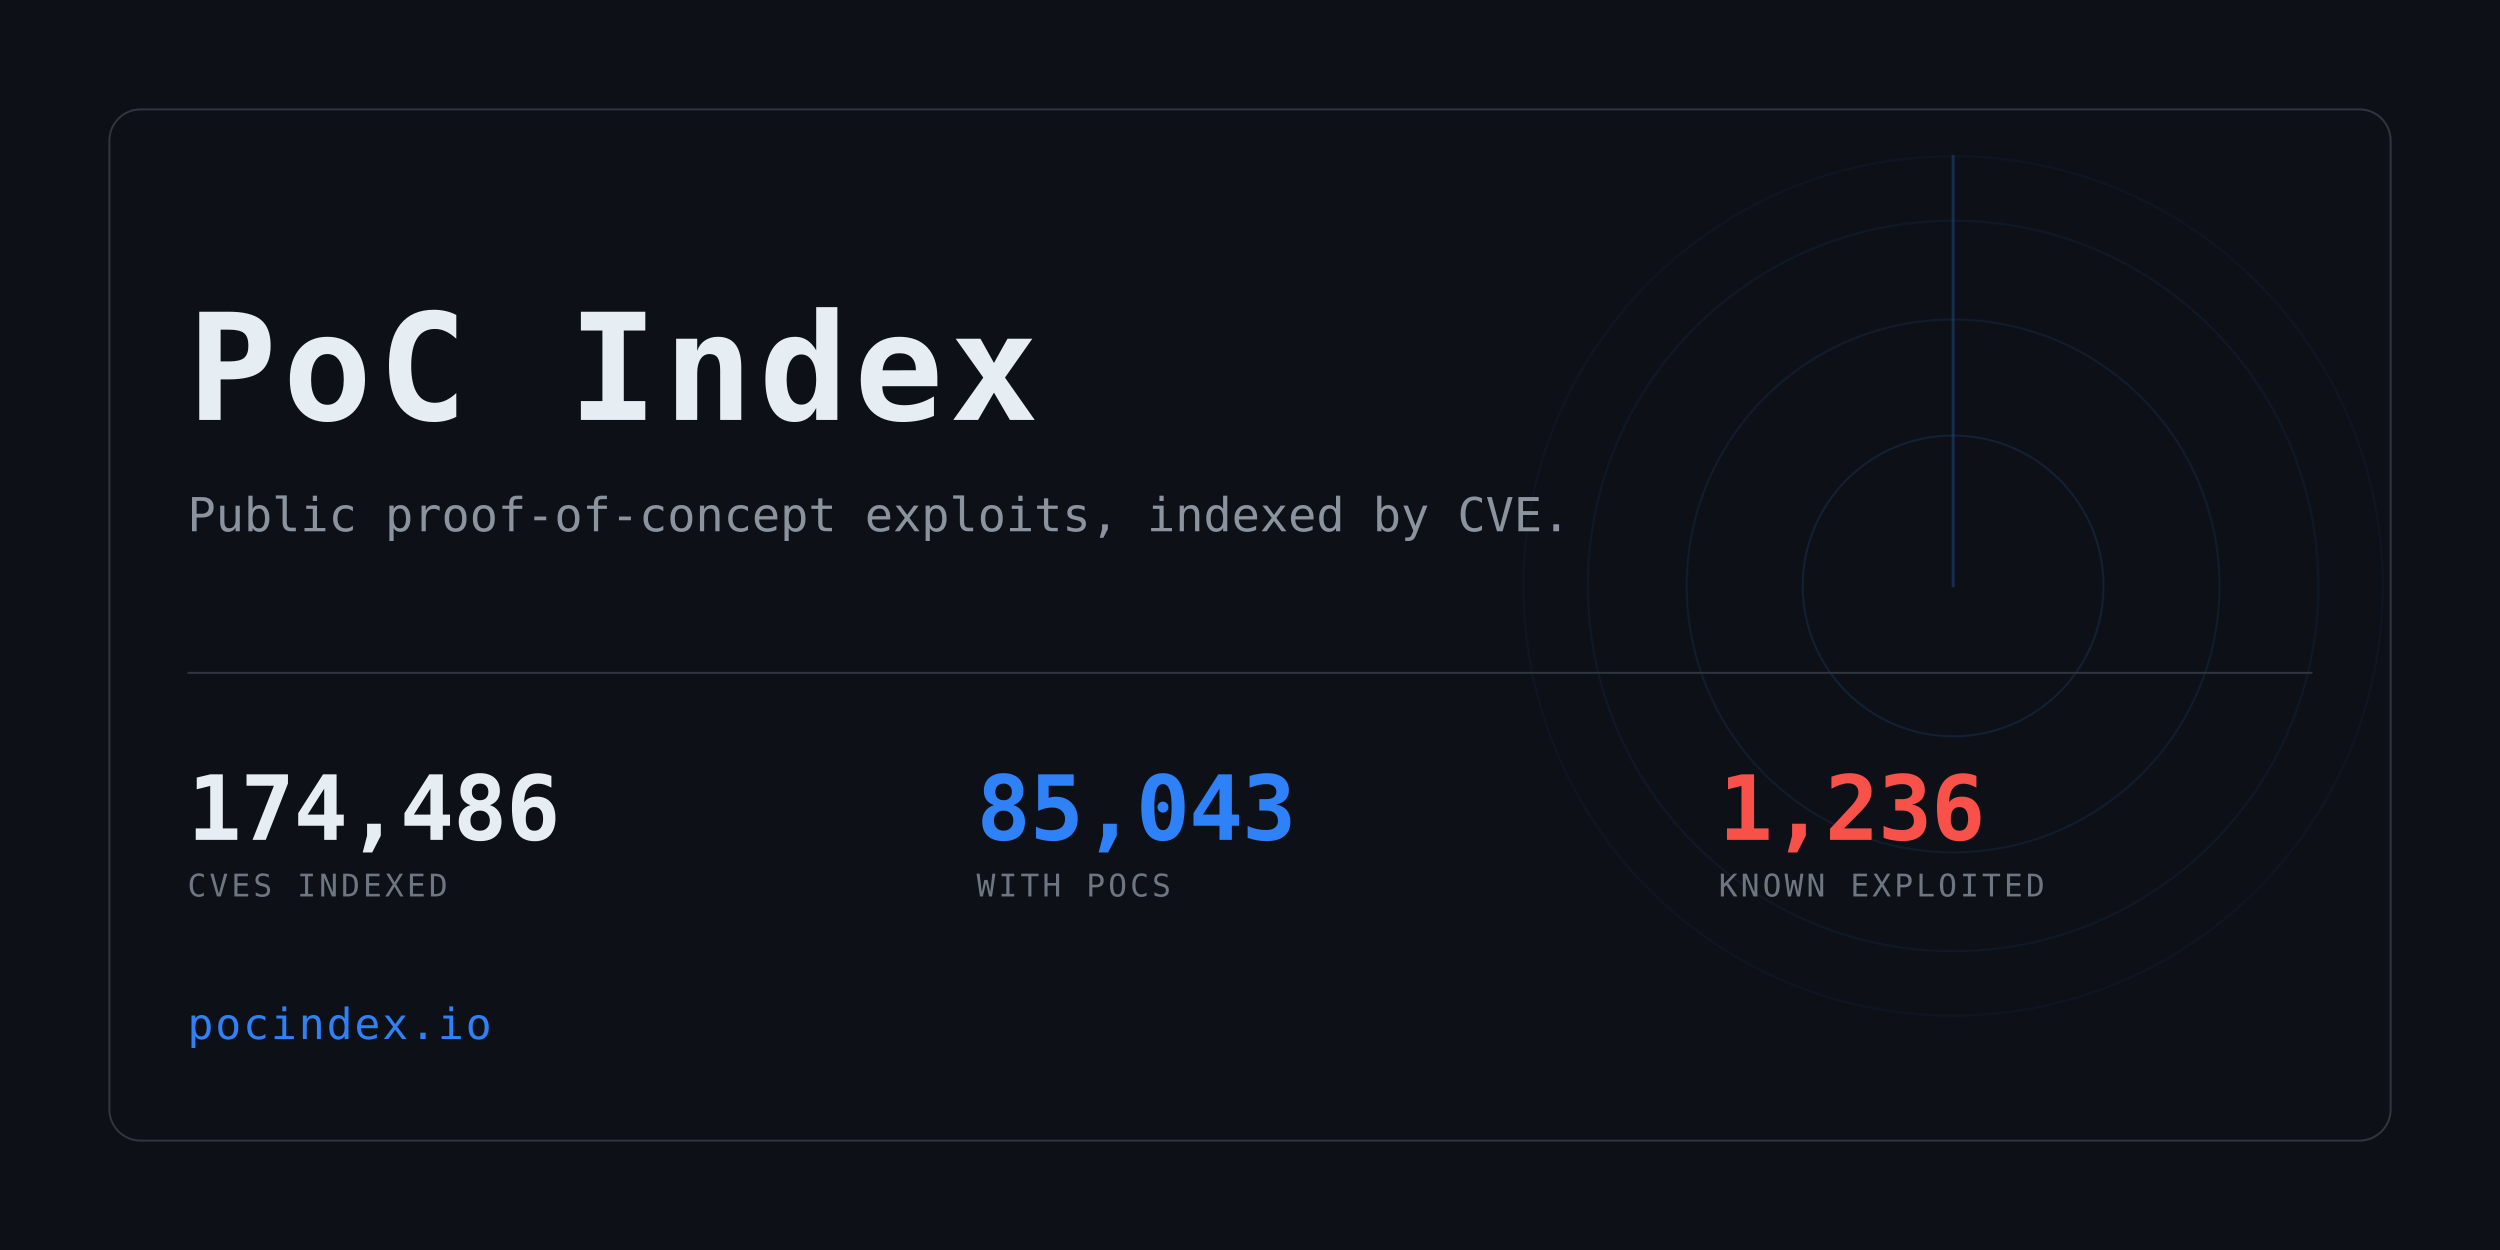
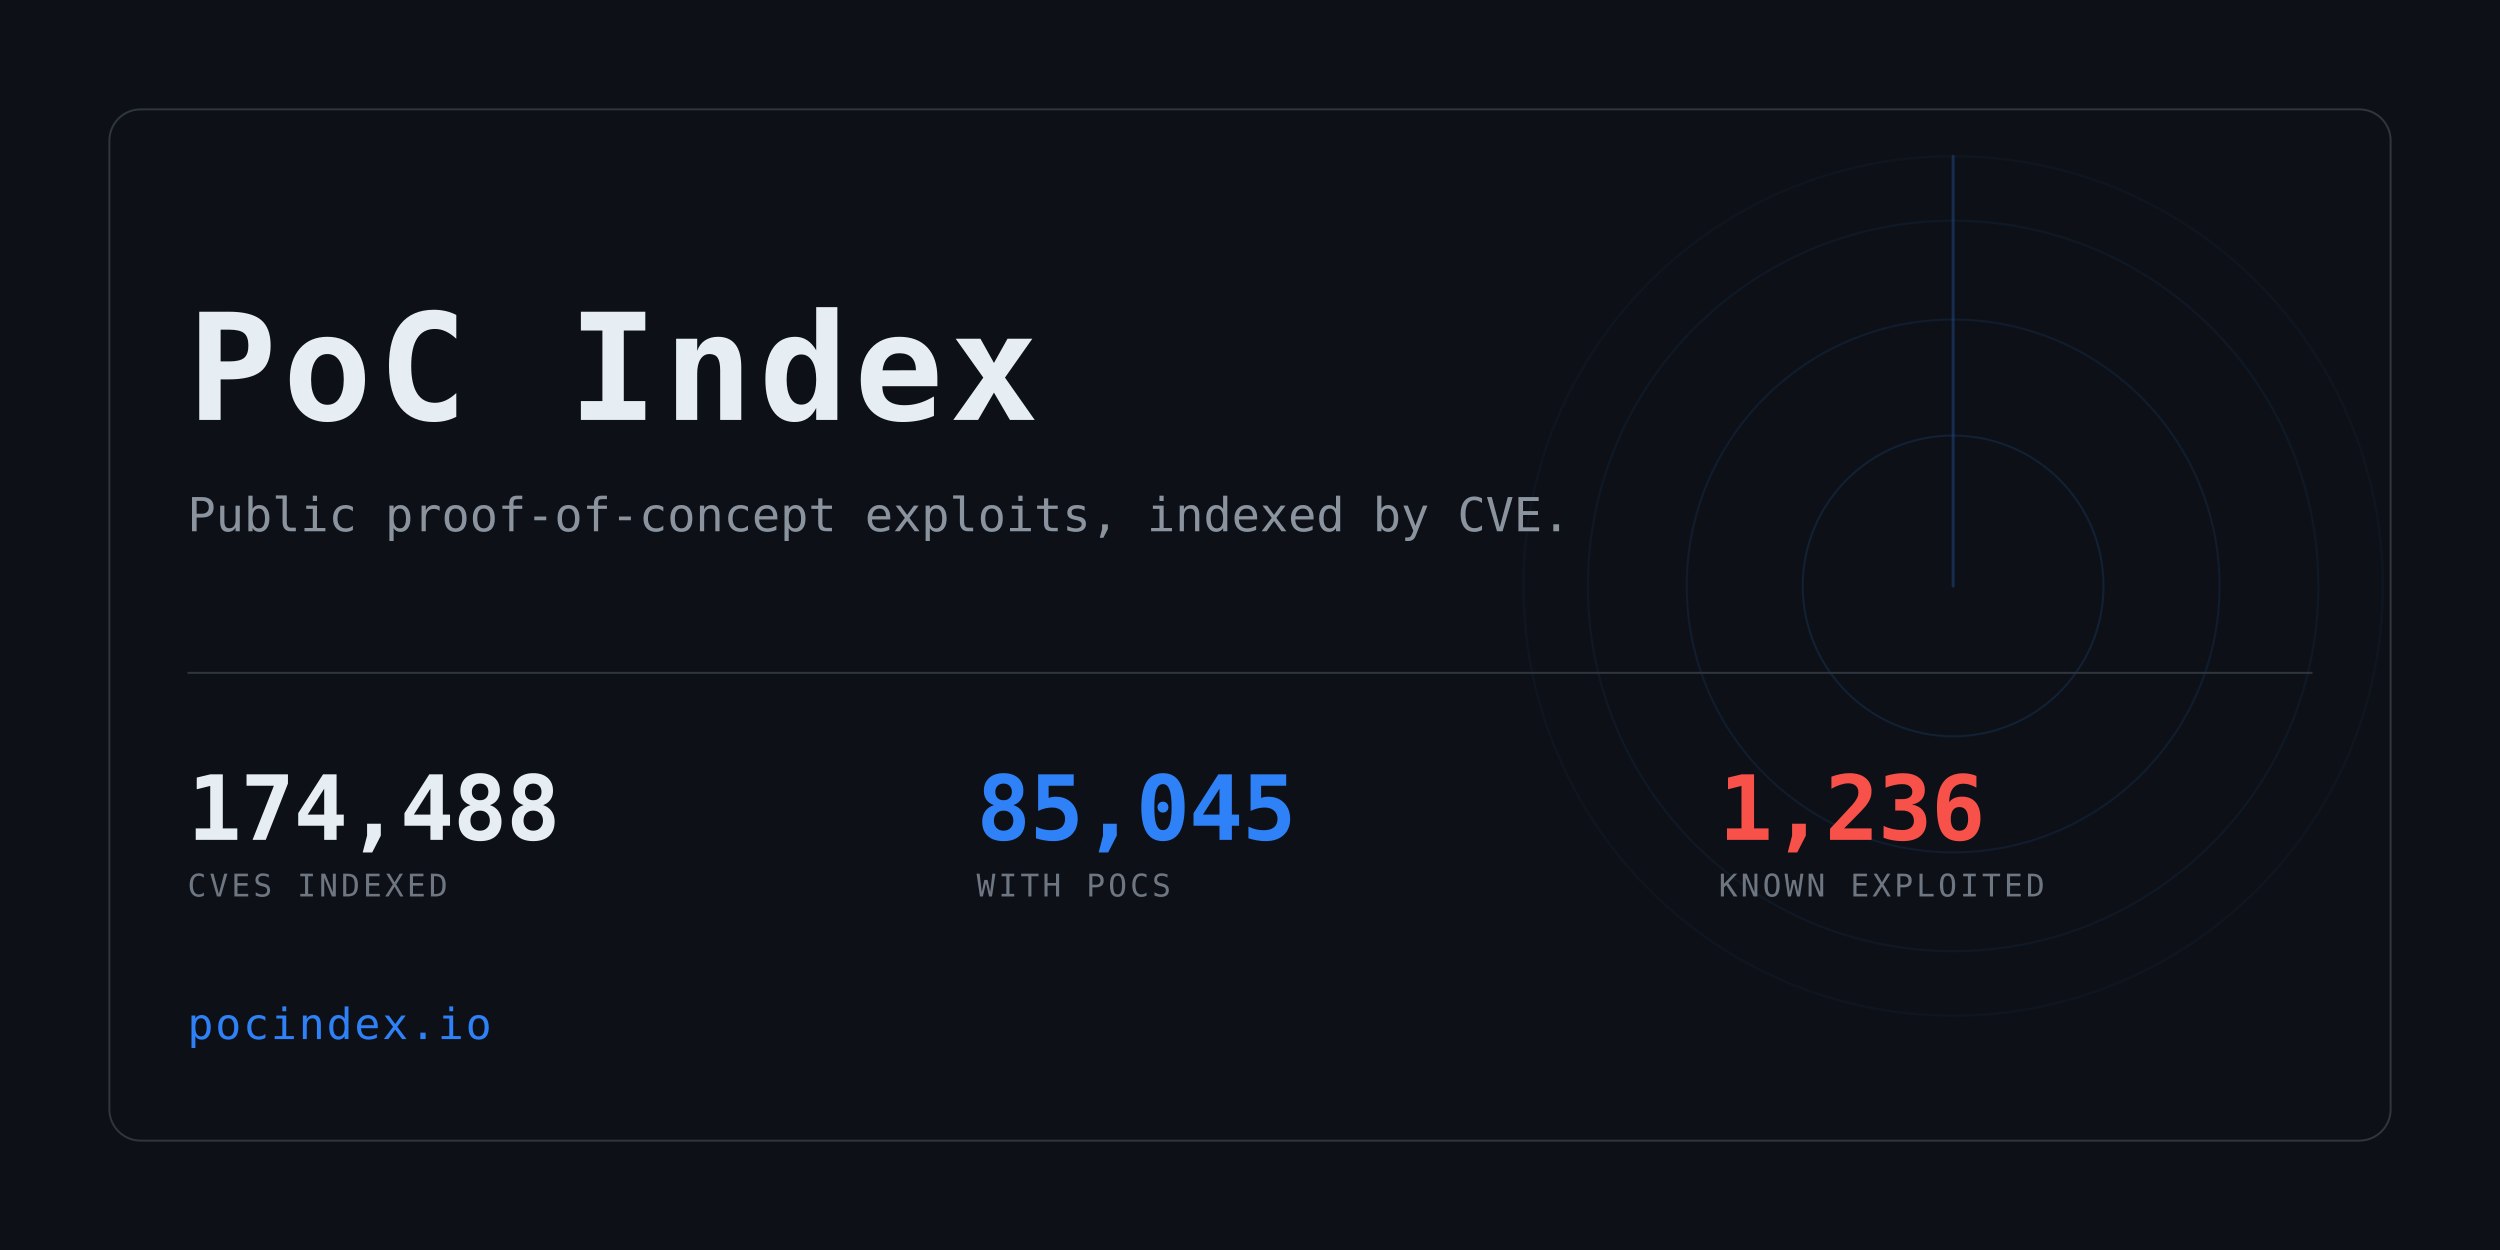
<svg xmlns="http://www.w3.org/2000/svg" width="1280" height="640" viewBox="0 0 1280 640" role="img" aria-label="PoC Index">
  <clipPath id="card">
    <rect x="56" y="56" width="1168" height="528" rx="16" />
  </clipPath>
  <rect width="1280" height="640" fill="#0d1117" />
  <g clip-path="url(#card)" opacity="0.6">
    <g>
      <circle cx="1000" cy="300" r="77.0" fill="none" stroke="#2f81f7" stroke-width="1" opacity="0.234" />
      <circle cx="1000" cy="300" r="136.4" fill="none" stroke="#2f81f7" stroke-width="1" opacity="0.169" />
      <circle cx="1000" cy="300" r="187.0" fill="none" stroke="#2f81f7" stroke-width="1" opacity="0.117" />
      <circle cx="1000" cy="300" r="220.0" fill="none" stroke="#2f81f7" stroke-width="1" opacity="0.078" />
      <line x1="1000" y1="300" x2="1000" y2="80.0" stroke="#2f81f7" stroke-width="1.5" stroke-linecap="round" opacity="0.416">
        <animateTransform attributeName="transform" type="rotate" from="0 1000 300" to="360 1000 300" dur="8s" repeatCount="indefinite" />
      </line>
    </g>
  </g>
  <rect x="56" y="56" width="1168" height="528" rx="16" fill="none" stroke="#30363d" />
  <text x="96" y="215" font-family="ui-monospace,SFMono-Regular,Menlo,Consolas,monospace" font-size="76" font-weight="700" fill="#e6edf3" letter-spacing="3">PoC Index</text>
  <text x="96" y="272" font-family="ui-monospace,SFMono-Regular,Menlo,Consolas,monospace" font-size="24" fill="#8b949e">
    Public proof-of-concept exploits, indexed by CVE.</text>
  <rect x="96" y="344" width="1088" height="1" fill="#30363d" />
-   <text x="96" y="430" font-family="ui-monospace,SFMono-Regular,Menlo,Consolas,monospace" font-size="46" font-weight="700" fill="#e6edf3" letter-spacing="-0.5">174,486</text>
+   <text x="96" y="430" font-family="ui-monospace,SFMono-Regular,Menlo,Consolas,monospace" font-size="46" font-weight="700" fill="#e6edf3" letter-spacing="-0.5">174,488</text>
  <text x="96" y="459" font-family="ui-monospace,SFMono-Regular,Menlo,Consolas,monospace" font-size="16" fill="#6e7681" letter-spacing="1.6">CVES INDEXED</text>
-   <text x="500" y="430" font-family="ui-monospace,SFMono-Regular,Menlo,Consolas,monospace" font-size="46" font-weight="700" fill="#2f81f7" letter-spacing="-0.5">85,043</text>
+   <text x="500" y="430" font-family="ui-monospace,SFMono-Regular,Menlo,Consolas,monospace" font-size="46" font-weight="700" fill="#2f81f7" letter-spacing="-0.5">85,045</text>
  <text x="500" y="459" font-family="ui-monospace,SFMono-Regular,Menlo,Consolas,monospace" font-size="16" fill="#6e7681" letter-spacing="1.6">WITH POCS</text>
  <text x="880" y="430" font-family="ui-monospace,SFMono-Regular,Menlo,Consolas,monospace" font-size="46" font-weight="700" fill="#f85149" letter-spacing="-0.5">1,236</text>
  <text x="880" y="459" font-family="ui-monospace,SFMono-Regular,Menlo,Consolas,monospace" font-size="16" fill="#6e7681" letter-spacing="1.6">KNOWN EXPLOITED</text>
  <text x="96" y="532" font-family="ui-monospace,SFMono-Regular,Menlo,Consolas,monospace" font-size="22" fill="#2f81f7" letter-spacing="1">pocindex.io</text>
</svg>
